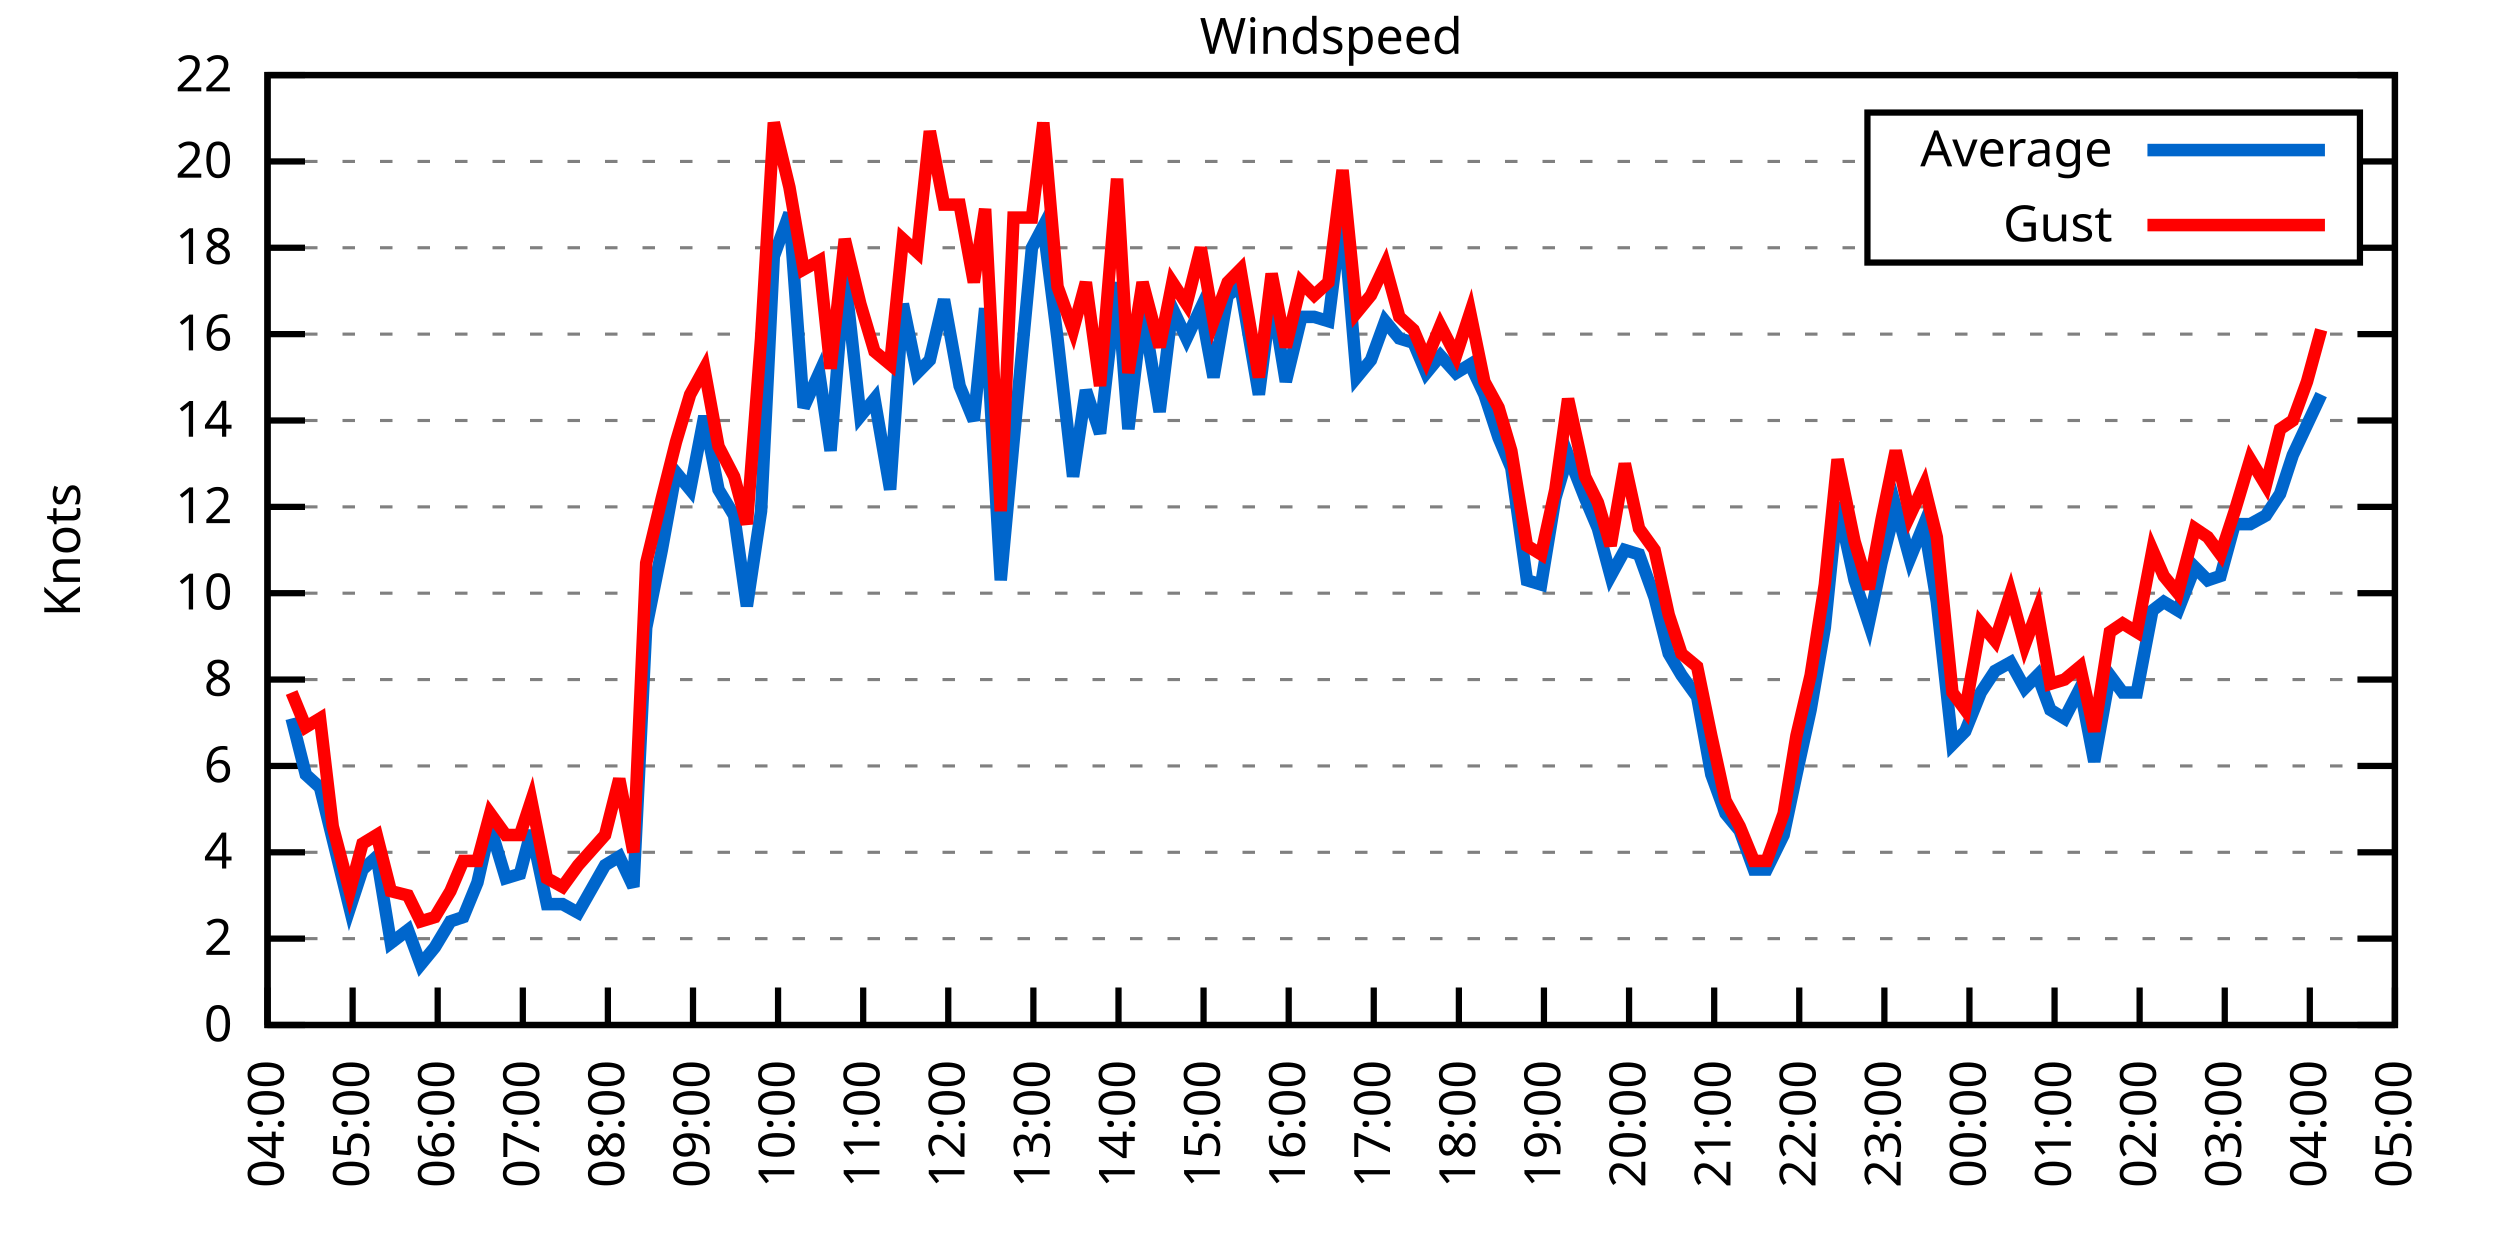
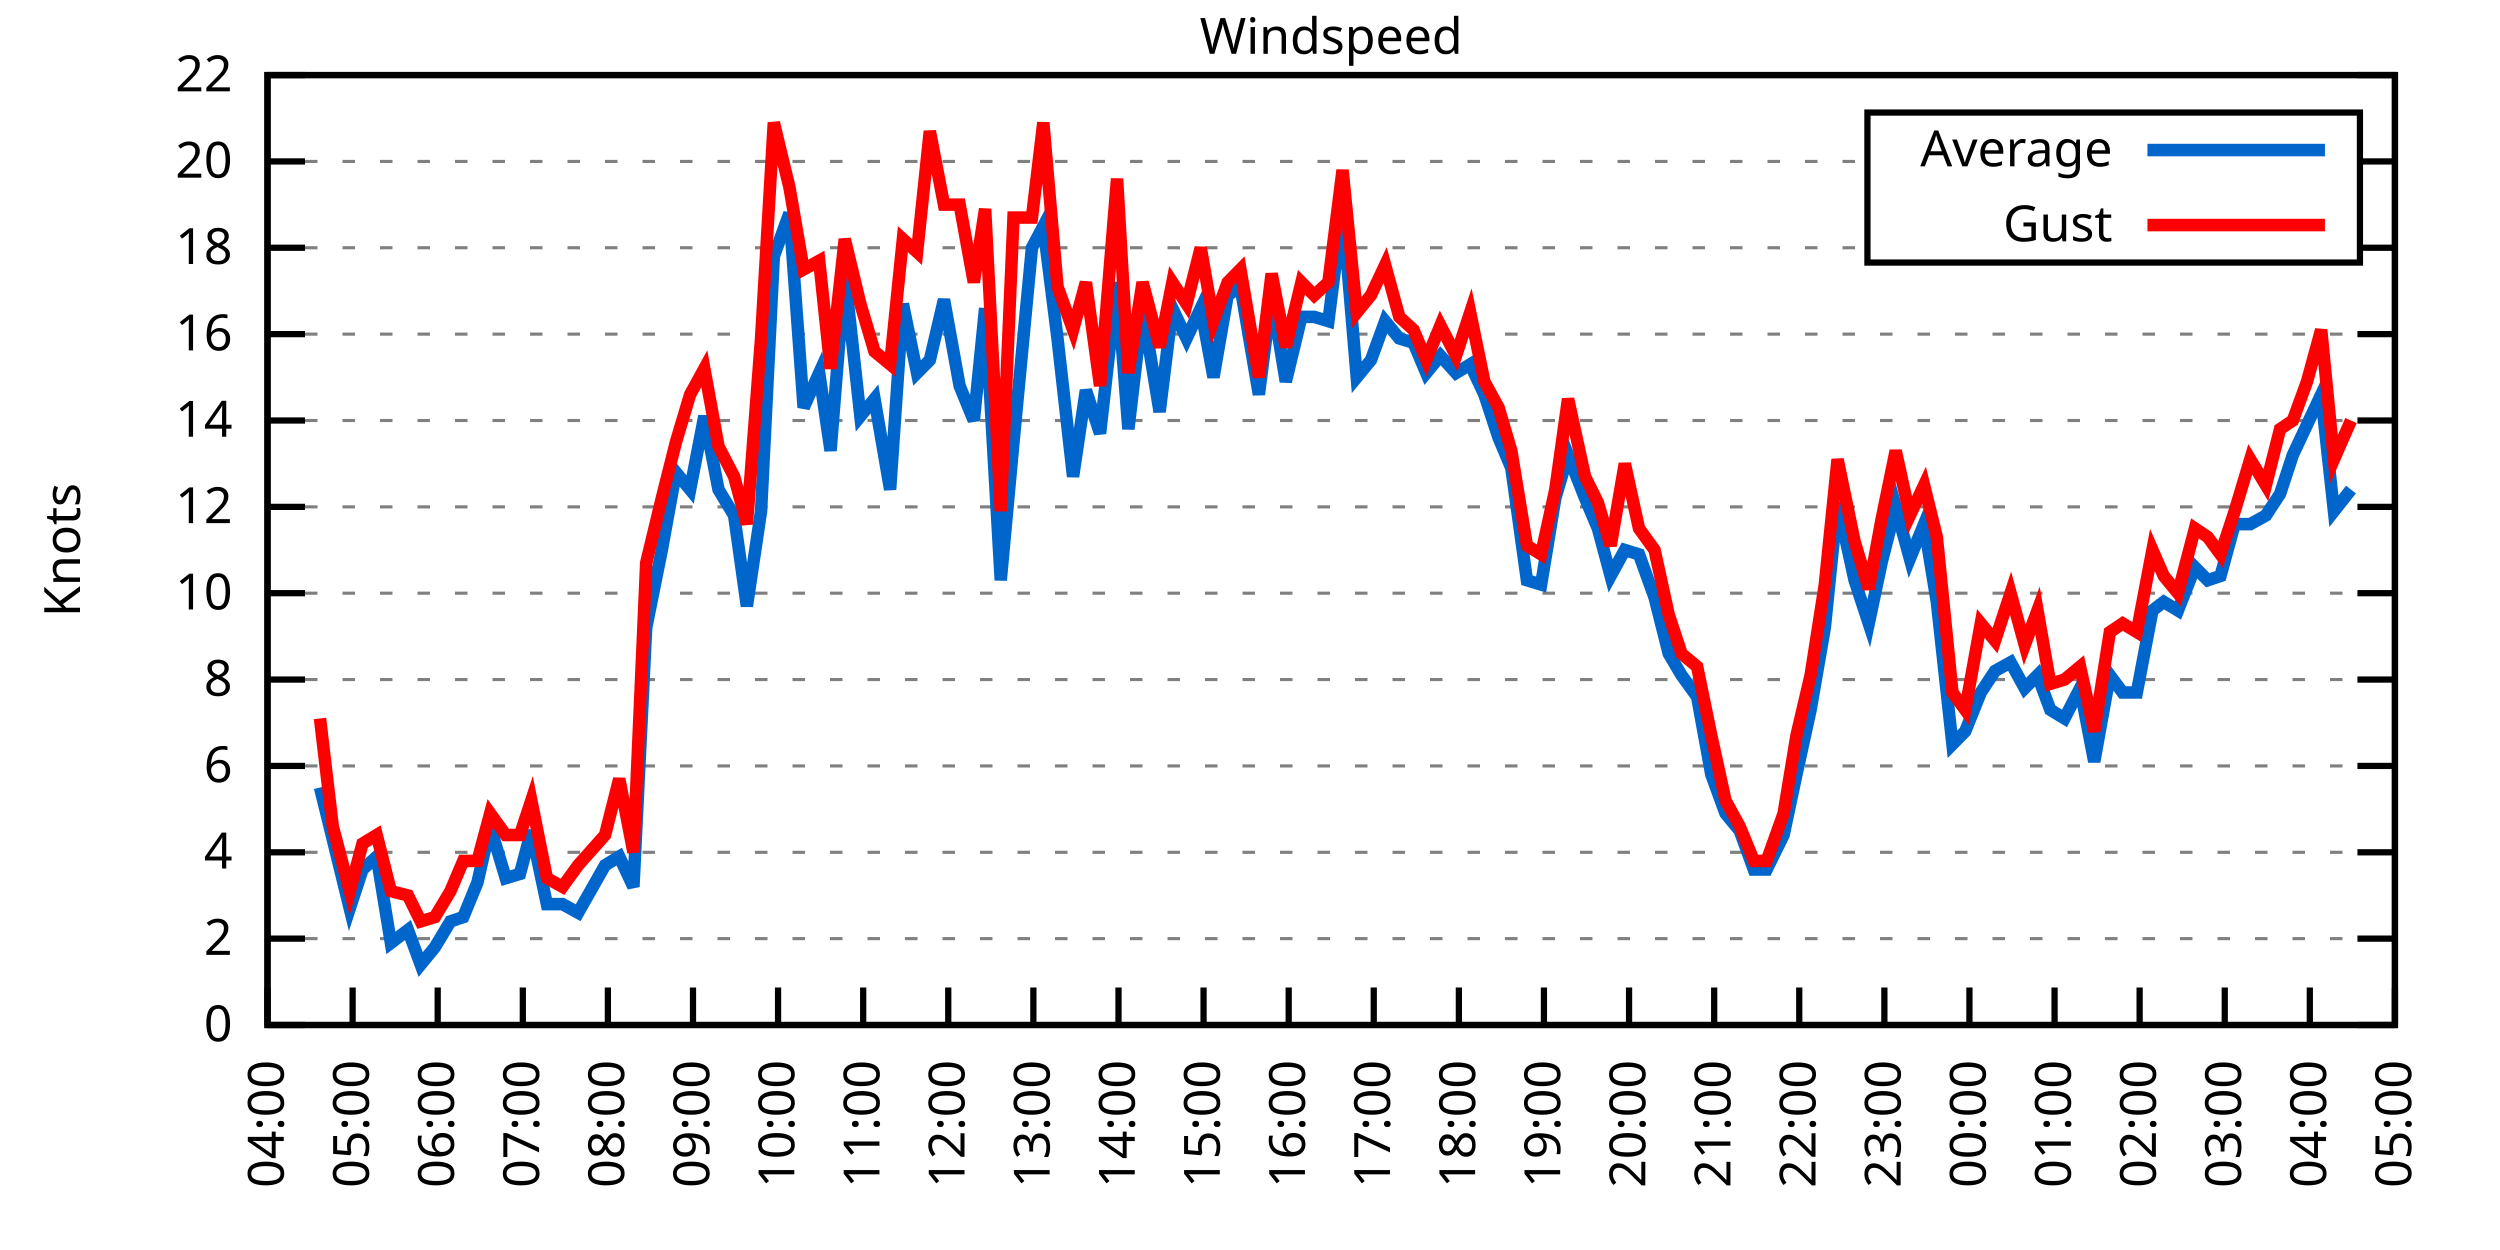
<svg xmlns="http://www.w3.org/2000/svg" xmlns:xlink="http://www.w3.org/1999/xlink" width="400" height="200" viewBox="0 0 400 200">
  <g id="gnuplot_canvas">
    <rect x="0" y="0" width="400" height="200" fill="none" />
    <defs>
      <circle id="gpDot" r="0.5" stroke-width="0.5" stroke="currentColor" />
      <path id="gpPt0" stroke-width="0.333" stroke="currentColor" d="M-1,0 h2 M0,-1 v2" />
      <path id="gpPt1" stroke-width="0.333" stroke="currentColor" d="M-1,-1 L1,1 M1,-1 L-1,1" />
      <path id="gpPt2" stroke-width="0.333" stroke="currentColor" d="M-1,0 L1,0 M0,-1 L0,1 M-1,-1 L1,1 M-1,1 L1,-1" />
      <rect id="gpPt3" stroke-width="0.333" stroke="currentColor" x="-1" y="-1" width="2" height="2" />
      <rect id="gpPt4" stroke-width="0.333" stroke="currentColor" fill="currentColor" x="-1" y="-1" width="2" height="2" />
      <circle id="gpPt5" stroke-width="0.333" stroke="currentColor" cx="0" cy="0" r="1" />
      <use xlink:href="#gpPt5" id="gpPt6" fill="currentColor" stroke="none" />
      <path id="gpPt7" stroke-width="0.333" stroke="currentColor" d="M0,-1.33 L-1.33,0.67 L1.33,0.67 z" />
      <use xlink:href="#gpPt7" id="gpPt8" fill="currentColor" stroke="none" />
      <use xlink:href="#gpPt7" id="gpPt9" stroke="currentColor" transform="rotate(180)" />
      <use xlink:href="#gpPt9" id="gpPt10" fill="currentColor" stroke="none" />
      <use xlink:href="#gpPt3" id="gpPt11" stroke="currentColor" transform="rotate(45)" />
      <use xlink:href="#gpPt11" id="gpPt12" fill="currentColor" stroke="none" />
      <path id="gpPt13" stroke-width="0.333" stroke="currentColor" d="M0,1.330 L1.265,0.411 L0.782,-1.067 L-0.782,-1.076 L-1.265,0.411 z" />
      <use xlink:href="#gpPt13" id="gpPt14" fill="currentColor" stroke="none" />
      <filter id="textbox" filterUnits="objectBoundingBox" x="0" y="0" height="1" width="1">
        <feFlood flood-color="white" flood-opacity="1" result="bgnd" />
        <feComposite in="SourceGraphic" in2="bgnd" operator="atop" />
      </filter>
      <filter id="greybox" filterUnits="objectBoundingBox" x="0" y="0" height="1" width="1">
        <feFlood flood-color="lightgrey" flood-opacity="1" result="grey" />
        <feComposite in="SourceGraphic" in2="grey" operator="atop" />
      </filter>
    </defs>
    <g fill="none" color="white" stroke="currentColor" stroke-width="1.00" stroke-linecap="butt" stroke-linejoin="miter">
</g>
    <g fill="none" color="black" stroke="currentColor" stroke-width="1.00" stroke-linecap="butt" stroke-linejoin="miter">
      <g stroke="none" shape-rendering="crispEdges">
        <polygon fill="rgb(255, 255, 255)" points="42.80,164.00 383.18,164.00 383.18,12.02 42.80,12.02 " />
      </g>
    </g>
    <g fill="none" color="black" stroke="currentColor" stroke-width="1.00" stroke-linecap="butt" stroke-linejoin="miter">
</g>
    <g fill="none" color="black" stroke="black" stroke-width="0.50" stroke-linecap="butt" stroke-linejoin="miter">
</g>
    <g fill="none" color="gray" stroke="currentColor" stroke-width="0.50" stroke-linecap="butt" stroke-linejoin="miter">
      <path stroke="gray" stroke-dasharray="2,4" class="gridline" d="M42.80,164.00 L383.19,164.00  " />
    </g>
    <g fill="none" color="gray" stroke="gray" stroke-width="1.00" stroke-linecap="butt" stroke-linejoin="miter">
</g>
    <g fill="none" color="black" stroke="currentColor" stroke-width="1.00" stroke-linecap="butt" stroke-linejoin="miter">
      <path stroke="black" d="M42.80,164.00 L48.80,164.00 M383.19,164.00 L377.19,164.00  " />
      <g transform="translate(37.20,166.60)" stroke="none" fill="black" font-family="Sans" font-size="8.00" text-anchor="end">
        <text>
          <tspan font-family="Sans"> 0</tspan>
        </text>
      </g>
    </g>
    <g fill="none" color="black" stroke="currentColor" stroke-width="1.00" stroke-linecap="butt" stroke-linejoin="miter">
</g>
    <g fill="none" color="black" stroke="black" stroke-width="0.50" stroke-linecap="butt" stroke-linejoin="miter">
</g>
    <g fill="none" color="gray" stroke="currentColor" stroke-width="0.50" stroke-linecap="butt" stroke-linejoin="miter">
      <path stroke="gray" stroke-dasharray="2,4" class="gridline" d="M42.80,150.18 L383.19,150.18  " />
    </g>
    <g fill="none" color="gray" stroke="gray" stroke-width="1.00" stroke-linecap="butt" stroke-linejoin="miter">
</g>
    <g fill="none" color="black" stroke="currentColor" stroke-width="1.00" stroke-linecap="butt" stroke-linejoin="miter">
      <path stroke="black" d="M42.80,150.18 L48.80,150.18 M383.19,150.18 L377.19,150.18  " />
      <g transform="translate(37.20,152.78)" stroke="none" fill="black" font-family="Sans" font-size="8.00" text-anchor="end">
        <text>
          <tspan font-family="Sans"> 2</tspan>
        </text>
      </g>
    </g>
    <g fill="none" color="black" stroke="currentColor" stroke-width="1.00" stroke-linecap="butt" stroke-linejoin="miter">
</g>
    <g fill="none" color="black" stroke="black" stroke-width="0.50" stroke-linecap="butt" stroke-linejoin="miter">
</g>
    <g fill="none" color="gray" stroke="currentColor" stroke-width="0.50" stroke-linecap="butt" stroke-linejoin="miter">
      <path stroke="gray" stroke-dasharray="2,4" class="gridline" d="M42.80,136.37 L383.19,136.37  " />
    </g>
    <g fill="none" color="gray" stroke="gray" stroke-width="1.00" stroke-linecap="butt" stroke-linejoin="miter">
</g>
    <g fill="none" color="black" stroke="currentColor" stroke-width="1.00" stroke-linecap="butt" stroke-linejoin="miter">
      <path stroke="black" d="M42.80,136.37 L48.80,136.37 M383.19,136.37 L377.19,136.37  " />
      <g transform="translate(37.20,138.97)" stroke="none" fill="black" font-family="Sans" font-size="8.00" text-anchor="end">
        <text>
          <tspan font-family="Sans"> 4</tspan>
        </text>
      </g>
    </g>
    <g fill="none" color="black" stroke="currentColor" stroke-width="1.00" stroke-linecap="butt" stroke-linejoin="miter">
</g>
    <g fill="none" color="black" stroke="black" stroke-width="0.50" stroke-linecap="butt" stroke-linejoin="miter">
</g>
    <g fill="none" color="gray" stroke="currentColor" stroke-width="0.50" stroke-linecap="butt" stroke-linejoin="miter">
      <path stroke="gray" stroke-dasharray="2,4" class="gridline" d="M42.80,122.55 L383.19,122.55  " />
    </g>
    <g fill="none" color="gray" stroke="gray" stroke-width="1.00" stroke-linecap="butt" stroke-linejoin="miter">
</g>
    <g fill="none" color="black" stroke="currentColor" stroke-width="1.00" stroke-linecap="butt" stroke-linejoin="miter">
      <path stroke="black" d="M42.80,122.55 L48.80,122.55 M383.19,122.55 L377.19,122.55  " />
      <g transform="translate(37.20,125.15)" stroke="none" fill="black" font-family="Sans" font-size="8.00" text-anchor="end">
        <text>
          <tspan font-family="Sans"> 6</tspan>
        </text>
      </g>
    </g>
    <g fill="none" color="black" stroke="currentColor" stroke-width="1.00" stroke-linecap="butt" stroke-linejoin="miter">
</g>
    <g fill="none" color="black" stroke="black" stroke-width="0.50" stroke-linecap="butt" stroke-linejoin="miter">
</g>
    <g fill="none" color="gray" stroke="currentColor" stroke-width="0.50" stroke-linecap="butt" stroke-linejoin="miter">
      <path stroke="gray" stroke-dasharray="2,4" class="gridline" d="M42.80,108.73 L383.19,108.73  " />
    </g>
    <g fill="none" color="gray" stroke="gray" stroke-width="1.00" stroke-linecap="butt" stroke-linejoin="miter">
</g>
    <g fill="none" color="black" stroke="currentColor" stroke-width="1.00" stroke-linecap="butt" stroke-linejoin="miter">
      <path stroke="black" d="M42.80,108.73 L48.80,108.73 M383.19,108.73 L377.19,108.73  " />
      <g transform="translate(37.20,111.33)" stroke="none" fill="black" font-family="Sans" font-size="8.00" text-anchor="end">
        <text>
          <tspan font-family="Sans"> 8</tspan>
        </text>
      </g>
    </g>
    <g fill="none" color="black" stroke="currentColor" stroke-width="1.00" stroke-linecap="butt" stroke-linejoin="miter">
</g>
    <g fill="none" color="black" stroke="black" stroke-width="0.50" stroke-linecap="butt" stroke-linejoin="miter">
</g>
    <g fill="none" color="gray" stroke="currentColor" stroke-width="0.50" stroke-linecap="butt" stroke-linejoin="miter">
      <path stroke="gray" stroke-dasharray="2,4" class="gridline" d="M42.80,94.91 L383.19,94.91  " />
    </g>
    <g fill="none" color="gray" stroke="gray" stroke-width="1.00" stroke-linecap="butt" stroke-linejoin="miter">
</g>
    <g fill="none" color="black" stroke="currentColor" stroke-width="1.00" stroke-linecap="butt" stroke-linejoin="miter">
      <path stroke="black" d="M42.80,94.91 L48.80,94.91 M383.19,94.91 L377.19,94.91  " />
      <g transform="translate(37.20,97.51)" stroke="none" fill="black" font-family="Sans" font-size="8.00" text-anchor="end">
        <text>
          <tspan font-family="Sans"> 10</tspan>
        </text>
      </g>
    </g>
    <g fill="none" color="black" stroke="currentColor" stroke-width="1.00" stroke-linecap="butt" stroke-linejoin="miter">
</g>
    <g fill="none" color="black" stroke="black" stroke-width="0.50" stroke-linecap="butt" stroke-linejoin="miter">
</g>
    <g fill="none" color="gray" stroke="currentColor" stroke-width="0.50" stroke-linecap="butt" stroke-linejoin="miter">
      <path stroke="gray" stroke-dasharray="2,4" class="gridline" d="M42.80,81.10 L383.19,81.10  " />
    </g>
    <g fill="none" color="gray" stroke="gray" stroke-width="1.00" stroke-linecap="butt" stroke-linejoin="miter">
</g>
    <g fill="none" color="black" stroke="currentColor" stroke-width="1.00" stroke-linecap="butt" stroke-linejoin="miter">
      <path stroke="black" d="M42.80,81.10 L48.80,81.10 M383.19,81.10 L377.19,81.10  " />
      <g transform="translate(37.20,83.70)" stroke="none" fill="black" font-family="Sans" font-size="8.00" text-anchor="end">
        <text>
          <tspan font-family="Sans"> 12</tspan>
        </text>
      </g>
    </g>
    <g fill="none" color="black" stroke="currentColor" stroke-width="1.00" stroke-linecap="butt" stroke-linejoin="miter">
</g>
    <g fill="none" color="black" stroke="black" stroke-width="0.50" stroke-linecap="butt" stroke-linejoin="miter">
</g>
    <g fill="none" color="gray" stroke="currentColor" stroke-width="0.50" stroke-linecap="butt" stroke-linejoin="miter">
      <path stroke="gray" stroke-dasharray="2,4" class="gridline" d="M42.80,67.28 L383.19,67.28  " />
    </g>
    <g fill="none" color="gray" stroke="gray" stroke-width="1.00" stroke-linecap="butt" stroke-linejoin="miter">
</g>
    <g fill="none" color="black" stroke="currentColor" stroke-width="1.00" stroke-linecap="butt" stroke-linejoin="miter">
      <path stroke="black" d="M42.80,67.28 L48.80,67.28 M383.19,67.28 L377.19,67.28  " />
      <g transform="translate(37.20,69.88)" stroke="none" fill="black" font-family="Sans" font-size="8.00" text-anchor="end">
        <text>
          <tspan font-family="Sans"> 14</tspan>
        </text>
      </g>
    </g>
    <g fill="none" color="black" stroke="currentColor" stroke-width="1.00" stroke-linecap="butt" stroke-linejoin="miter">
</g>
    <g fill="none" color="black" stroke="black" stroke-width="0.50" stroke-linecap="butt" stroke-linejoin="miter">
</g>
    <g fill="none" color="gray" stroke="currentColor" stroke-width="0.50" stroke-linecap="butt" stroke-linejoin="miter">
      <path stroke="gray" stroke-dasharray="2,4" class="gridline" d="M42.80,53.46 L383.19,53.46  " />
    </g>
    <g fill="none" color="gray" stroke="gray" stroke-width="1.00" stroke-linecap="butt" stroke-linejoin="miter">
</g>
    <g fill="none" color="black" stroke="currentColor" stroke-width="1.00" stroke-linecap="butt" stroke-linejoin="miter">
      <path stroke="black" d="M42.80,53.46 L48.80,53.46 M383.19,53.46 L377.19,53.46  " />
      <g transform="translate(37.20,56.06)" stroke="none" fill="black" font-family="Sans" font-size="8.00" text-anchor="end">
        <text>
          <tspan font-family="Sans"> 16</tspan>
        </text>
      </g>
    </g>
    <g fill="none" color="black" stroke="currentColor" stroke-width="1.00" stroke-linecap="butt" stroke-linejoin="miter">
</g>
    <g fill="none" color="black" stroke="black" stroke-width="0.50" stroke-linecap="butt" stroke-linejoin="miter">
</g>
    <g fill="none" color="gray" stroke="currentColor" stroke-width="0.50" stroke-linecap="butt" stroke-linejoin="miter">
      <path stroke="gray" stroke-dasharray="2,4" class="gridline" d="M42.80,39.64 L298.79,39.64 M377.59,39.64 L383.19,39.64  " />
    </g>
    <g fill="none" color="gray" stroke="gray" stroke-width="1.00" stroke-linecap="butt" stroke-linejoin="miter">
</g>
    <g fill="none" color="black" stroke="currentColor" stroke-width="1.00" stroke-linecap="butt" stroke-linejoin="miter">
      <path stroke="black" d="M42.80,39.64 L48.80,39.64 M383.19,39.64 L377.19,39.64  " />
      <g transform="translate(37.20,42.24)" stroke="none" fill="black" font-family="Sans" font-size="8.00" text-anchor="end">
        <text>
          <tspan font-family="Sans"> 18</tspan>
        </text>
      </g>
    </g>
    <g fill="none" color="black" stroke="currentColor" stroke-width="1.00" stroke-linecap="butt" stroke-linejoin="miter">
</g>
    <g fill="none" color="black" stroke="black" stroke-width="0.50" stroke-linecap="butt" stroke-linejoin="miter">
</g>
    <g fill="none" color="gray" stroke="currentColor" stroke-width="0.50" stroke-linecap="butt" stroke-linejoin="miter">
      <path stroke="gray" stroke-dasharray="2,4" class="gridline" d="M42.80,25.83 L298.79,25.83 M377.59,25.83 L383.19,25.83  " />
    </g>
    <g fill="none" color="gray" stroke="gray" stroke-width="1.00" stroke-linecap="butt" stroke-linejoin="miter">
</g>
    <g fill="none" color="black" stroke="currentColor" stroke-width="1.00" stroke-linecap="butt" stroke-linejoin="miter">
      <path stroke="black" d="M42.80,25.83 L48.80,25.83 M383.19,25.83 L377.19,25.83  " />
      <g transform="translate(37.20,28.43)" stroke="none" fill="black" font-family="Sans" font-size="8.00" text-anchor="end">
        <text>
          <tspan font-family="Sans"> 20</tspan>
        </text>
      </g>
    </g>
    <g fill="none" color="black" stroke="currentColor" stroke-width="1.00" stroke-linecap="butt" stroke-linejoin="miter">
</g>
    <g fill="none" color="black" stroke="black" stroke-width="0.50" stroke-linecap="butt" stroke-linejoin="miter">
</g>
    <g fill="none" color="gray" stroke="currentColor" stroke-width="0.50" stroke-linecap="butt" stroke-linejoin="miter">
      <path stroke="gray" stroke-dasharray="2,4" class="gridline" d="M42.80,12.01 L383.19,12.01  " />
    </g>
    <g fill="none" color="gray" stroke="gray" stroke-width="1.00" stroke-linecap="butt" stroke-linejoin="miter">
</g>
    <g fill="none" color="black" stroke="currentColor" stroke-width="1.00" stroke-linecap="butt" stroke-linejoin="miter">
      <path stroke="black" d="M42.80,12.01 L48.80,12.01 M383.19,12.01 L377.19,12.01  " />
      <g transform="translate(37.20,14.61)" stroke="none" fill="black" font-family="Sans" font-size="8.00" text-anchor="end">
        <text>
          <tspan font-family="Sans"> 22</tspan>
        </text>
      </g>
    </g>
    <g fill="none" color="black" stroke="currentColor" stroke-width="1.00" stroke-linecap="butt" stroke-linejoin="miter">
      <path stroke="black" d="M42.80,164.00 L42.80,158.00  " />
      <g transform="translate(45.40,169.60) rotate(270.00)" stroke="none" fill="black" font-family="Sans" font-size="8.00" text-anchor="end">
        <text>
          <tspan font-family="Sans">04:00</tspan>
        </text>
      </g>
    </g>
    <g fill="none" color="black" stroke="currentColor" stroke-width="1.00" stroke-linecap="butt" stroke-linejoin="miter">
      <path stroke="black" d="M56.42,164.00 L56.42,158.00  " />
      <g transform="translate(59.02,169.60) rotate(270.00)" stroke="none" fill="black" font-family="Sans" font-size="8.00" text-anchor="end">
        <text>
          <tspan font-family="Sans">05:00</tspan>
        </text>
      </g>
    </g>
    <g fill="none" color="black" stroke="currentColor" stroke-width="1.00" stroke-linecap="butt" stroke-linejoin="miter">
      <path stroke="black" d="M70.03,164.00 L70.03,158.00  " />
      <g transform="translate(72.63,169.60) rotate(270.00)" stroke="none" fill="black" font-family="Sans" font-size="8.00" text-anchor="end">
        <text>
          <tspan font-family="Sans">06:00</tspan>
        </text>
      </g>
    </g>
    <g fill="none" color="black" stroke="currentColor" stroke-width="1.00" stroke-linecap="butt" stroke-linejoin="miter">
      <path stroke="black" d="M83.65,164.00 L83.65,158.00  " />
      <g transform="translate(86.25,169.60) rotate(270.00)" stroke="none" fill="black" font-family="Sans" font-size="8.00" text-anchor="end">
        <text>
          <tspan font-family="Sans">07:00</tspan>
        </text>
      </g>
    </g>
    <g fill="none" color="black" stroke="currentColor" stroke-width="1.00" stroke-linecap="butt" stroke-linejoin="miter">
      <path stroke="black" d="M97.26,164.00 L97.26,158.00  " />
      <g transform="translate(99.86,169.60) rotate(270.00)" stroke="none" fill="black" font-family="Sans" font-size="8.00" text-anchor="end">
        <text>
          <tspan font-family="Sans">08:00</tspan>
        </text>
      </g>
    </g>
    <g fill="none" color="black" stroke="currentColor" stroke-width="1.00" stroke-linecap="butt" stroke-linejoin="miter">
      <path stroke="black" d="M110.88,164.00 L110.88,158.00  " />
      <g transform="translate(113.48,169.60) rotate(270.00)" stroke="none" fill="black" font-family="Sans" font-size="8.00" text-anchor="end">
        <text>
          <tspan font-family="Sans">09:00</tspan>
        </text>
      </g>
    </g>
    <g fill="none" color="black" stroke="currentColor" stroke-width="1.00" stroke-linecap="butt" stroke-linejoin="miter">
      <path stroke="black" d="M124.49,164.00 L124.49,158.00  " />
      <g transform="translate(127.09,169.60) rotate(270.00)" stroke="none" fill="black" font-family="Sans" font-size="8.00" text-anchor="end">
        <text>
          <tspan font-family="Sans">10:00</tspan>
        </text>
      </g>
    </g>
    <g fill="none" color="black" stroke="currentColor" stroke-width="1.00" stroke-linecap="butt" stroke-linejoin="miter">
      <path stroke="black" d="M138.11,164.00 L138.11,158.00  " />
      <g transform="translate(140.71,169.60) rotate(270.00)" stroke="none" fill="black" font-family="Sans" font-size="8.00" text-anchor="end">
        <text>
          <tspan font-family="Sans">11:00</tspan>
        </text>
      </g>
    </g>
    <g fill="none" color="black" stroke="currentColor" stroke-width="1.00" stroke-linecap="butt" stroke-linejoin="miter">
      <path stroke="black" d="M151.72,164.00 L151.72,158.00  " />
      <g transform="translate(154.32,169.60) rotate(270.00)" stroke="none" fill="black" font-family="Sans" font-size="8.00" text-anchor="end">
        <text>
          <tspan font-family="Sans">12:00</tspan>
        </text>
      </g>
    </g>
    <g fill="none" color="black" stroke="currentColor" stroke-width="1.00" stroke-linecap="butt" stroke-linejoin="miter">
      <path stroke="black" d="M165.34,164.00 L165.34,158.00  " />
      <g transform="translate(167.94,169.60) rotate(270.00)" stroke="none" fill="black" font-family="Sans" font-size="8.00" text-anchor="end">
        <text>
          <tspan font-family="Sans">13:00</tspan>
        </text>
      </g>
    </g>
    <g fill="none" color="black" stroke="currentColor" stroke-width="1.00" stroke-linecap="butt" stroke-linejoin="miter">
      <path stroke="black" d="M178.96,164.00 L178.96,158.00  " />
      <g transform="translate(181.56,169.60) rotate(270.00)" stroke="none" fill="black" font-family="Sans" font-size="8.00" text-anchor="end">
        <text>
          <tspan font-family="Sans">14:00</tspan>
        </text>
      </g>
    </g>
    <g fill="none" color="black" stroke="currentColor" stroke-width="1.00" stroke-linecap="butt" stroke-linejoin="miter">
      <path stroke="black" d="M192.57,164.00 L192.57,158.00  " />
      <g transform="translate(195.17,169.60) rotate(270.00)" stroke="none" fill="black" font-family="Sans" font-size="8.00" text-anchor="end">
        <text>
          <tspan font-family="Sans">15:00</tspan>
        </text>
      </g>
    </g>
    <g fill="none" color="black" stroke="currentColor" stroke-width="1.00" stroke-linecap="butt" stroke-linejoin="miter">
      <path stroke="black" d="M206.19,164.00 L206.19,158.00  " />
      <g transform="translate(208.79,169.60) rotate(270.00)" stroke="none" fill="black" font-family="Sans" font-size="8.00" text-anchor="end">
        <text>
          <tspan font-family="Sans">16:00</tspan>
        </text>
      </g>
    </g>
    <g fill="none" color="black" stroke="currentColor" stroke-width="1.00" stroke-linecap="butt" stroke-linejoin="miter">
      <path stroke="black" d="M219.80,164.00 L219.80,158.00  " />
      <g transform="translate(222.40,169.60) rotate(270.00)" stroke="none" fill="black" font-family="Sans" font-size="8.00" text-anchor="end">
        <text>
          <tspan font-family="Sans">17:00</tspan>
        </text>
      </g>
    </g>
    <g fill="none" color="black" stroke="currentColor" stroke-width="1.00" stroke-linecap="butt" stroke-linejoin="miter">
      <path stroke="black" d="M233.42,164.00 L233.42,158.00  " />
      <g transform="translate(236.02,169.60) rotate(270.00)" stroke="none" fill="black" font-family="Sans" font-size="8.00" text-anchor="end">
        <text>
          <tspan font-family="Sans">18:00</tspan>
        </text>
      </g>
    </g>
    <g fill="none" color="black" stroke="currentColor" stroke-width="1.00" stroke-linecap="butt" stroke-linejoin="miter">
      <path stroke="black" d="M247.03,164.00 L247.03,158.00  " />
      <g transform="translate(249.63,169.60) rotate(270.00)" stroke="none" fill="black" font-family="Sans" font-size="8.00" text-anchor="end">
        <text>
          <tspan font-family="Sans">19:00</tspan>
        </text>
      </g>
    </g>
    <g fill="none" color="black" stroke="currentColor" stroke-width="1.00" stroke-linecap="butt" stroke-linejoin="miter">
      <path stroke="black" d="M260.65,164.00 L260.65,158.00  " />
      <g transform="translate(263.25,169.60) rotate(270.00)" stroke="none" fill="black" font-family="Sans" font-size="8.00" text-anchor="end">
        <text>
          <tspan font-family="Sans">20:00</tspan>
        </text>
      </g>
    </g>
    <g fill="none" color="black" stroke="currentColor" stroke-width="1.00" stroke-linecap="butt" stroke-linejoin="miter">
      <path stroke="black" d="M274.27,164.00 L274.27,158.00  " />
      <g transform="translate(276.87,169.60) rotate(270.00)" stroke="none" fill="black" font-family="Sans" font-size="8.00" text-anchor="end">
        <text>
          <tspan font-family="Sans">21:00</tspan>
        </text>
      </g>
    </g>
    <g fill="none" color="black" stroke="currentColor" stroke-width="1.00" stroke-linecap="butt" stroke-linejoin="miter">
      <path stroke="black" d="M287.88,164.00 L287.88,158.00  " />
      <g transform="translate(290.48,169.60) rotate(270.00)" stroke="none" fill="black" font-family="Sans" font-size="8.00" text-anchor="end">
        <text>
          <tspan font-family="Sans">22:00</tspan>
        </text>
      </g>
    </g>
    <g fill="none" color="black" stroke="currentColor" stroke-width="1.00" stroke-linecap="butt" stroke-linejoin="miter">
      <path stroke="black" d="M301.50,164.00 L301.50,158.00  " />
      <g transform="translate(304.10,169.60) rotate(270.00)" stroke="none" fill="black" font-family="Sans" font-size="8.00" text-anchor="end">
        <text>
          <tspan font-family="Sans">23:00</tspan>
        </text>
      </g>
    </g>
    <g fill="none" color="black" stroke="currentColor" stroke-width="1.00" stroke-linecap="butt" stroke-linejoin="miter">
      <path stroke="black" d="M315.11,164.00 L315.11,158.00  " />
      <g transform="translate(317.71,169.60) rotate(270.00)" stroke="none" fill="black" font-family="Sans" font-size="8.00" text-anchor="end">
        <text>
          <tspan font-family="Sans">00:00</tspan>
        </text>
      </g>
    </g>
    <g fill="none" color="black" stroke="currentColor" stroke-width="1.00" stroke-linecap="butt" stroke-linejoin="miter">
      <path stroke="black" d="M328.73,164.00 L328.73,158.00  " />
      <g transform="translate(331.33,169.60) rotate(270.00)" stroke="none" fill="black" font-family="Sans" font-size="8.00" text-anchor="end">
        <text>
          <tspan font-family="Sans">01:00</tspan>
        </text>
      </g>
    </g>
    <g fill="none" color="black" stroke="currentColor" stroke-width="1.00" stroke-linecap="butt" stroke-linejoin="miter">
      <path stroke="black" d="M342.34,164.00 L342.34,158.00  " />
      <g transform="translate(344.94,169.60) rotate(270.00)" stroke="none" fill="black" font-family="Sans" font-size="8.00" text-anchor="end">
        <text>
          <tspan font-family="Sans">02:00</tspan>
        </text>
      </g>
    </g>
    <g fill="none" color="black" stroke="currentColor" stroke-width="1.00" stroke-linecap="butt" stroke-linejoin="miter">
      <path stroke="black" d="M355.96,164.00 L355.96,158.00  " />
      <g transform="translate(358.56,169.60) rotate(270.00)" stroke="none" fill="black" font-family="Sans" font-size="8.00" text-anchor="end">
        <text>
          <tspan font-family="Sans">03:00</tspan>
        </text>
      </g>
    </g>
    <g fill="none" color="black" stroke="currentColor" stroke-width="1.00" stroke-linecap="butt" stroke-linejoin="miter">
      <path stroke="black" d="M369.57,164.00 L369.57,158.00  " />
      <g transform="translate(372.17,169.60) rotate(270.00)" stroke="none" fill="black" font-family="Sans" font-size="8.00" text-anchor="end">
        <text>
          <tspan font-family="Sans">04:00</tspan>
        </text>
      </g>
    </g>
    <g fill="none" color="black" stroke="currentColor" stroke-width="1.00" stroke-linecap="butt" stroke-linejoin="miter">
      <path stroke="black" d="M383.19,164.00 L383.19,158.00  " />
      <g transform="translate(385.79,169.60) rotate(270.00)" stroke="none" fill="black" font-family="Sans" font-size="8.00" text-anchor="end">
        <text>
          <tspan font-family="Sans">05:00</tspan>
        </text>
      </g>
    </g>
    <g fill="none" color="black" stroke="currentColor" stroke-width="1.00" stroke-linecap="butt" stroke-linejoin="miter">
</g>
    <g fill="none" color="black" stroke="currentColor" stroke-width="1.00" stroke-linecap="butt" stroke-linejoin="miter">
      <path stroke="black" d="M42.80,12.01 L42.80,164.00 L383.19,164.00 L383.19,12.01 L42.80,12.01 Z  " />
    </g>
    <g fill="none" color="black" stroke="currentColor" stroke-width="1.00" stroke-linecap="butt" stroke-linejoin="miter">
</g>
    <g fill="none" color="black" stroke="currentColor" stroke-width="1.00" stroke-linecap="butt" stroke-linejoin="miter">
      <path stroke="black" d="M298.79,42.01 L298.79,18.01 L377.59,18.01 L377.59,42.01 L298.79,42.01 Z  " />
    </g>
    <g id="Windspeed_plot_1">
      <g fill="none" color="white" stroke="black" stroke-width="2.00" stroke-linecap="butt" stroke-linejoin="miter">
</g>
      <g fill="none" color="black" stroke="currentColor" stroke-width="2.00" stroke-linecap="butt" stroke-linejoin="miter">
        <g transform="translate(337.99,26.61)" stroke="none" fill="black" font-family="Sans" font-size="8.00" text-anchor="end">
          <text>
            <tspan font-family="Sans">Average</tspan>
          </text>
        </g>
      </g>
      <g fill="none" color="black" stroke="currentColor" stroke-width="2.00" stroke-linecap="butt" stroke-linejoin="miter">
-         <path stroke="rgb(  0, 102, 204)" d="M343.59,24.01 L371.99,24.01 M46.66,114.95 L48.93,123.93 L51.20,126.00 L53.24,134.29 L55.96,145.35 L58.00,139.13   L60.27,137.06 L62.54,150.87 L65.27,148.80 L67.31,154.33 L69.58,151.56 L72.07,147.42 L74.12,146.73 L76.39,141.20   L78.43,132.22 L80.92,140.51 L83.19,139.82 L85.01,132.91 L87.50,144.66 L90.00,144.66 L92.50,146.04 L96.81,138.44   L99.08,137.06 L101.35,141.89 L103.39,100.44 L105.89,88.00 L108.15,75.57 L110.42,78.33 L112.69,66.59 L114.96,78.33   L117.46,82.48 L119.50,96.99 L121.77,81.79 L123.81,41.03 L126.31,34.12 L128.58,65.21 L131.07,59.68 L132.89,72.12   L135.16,43.79 L137.66,66.59 L139.92,63.82 L142.42,78.33 L144.46,48.63 L146.73,59.68 L148.77,57.61 L151.04,47.93   L153.54,61.75 L155.81,67.28 L157.62,49.32 L160.12,92.84 L162.16,70.73 L165.11,39.64 L166.93,36.19 L169.20,54.15   L171.69,76.26 L173.74,62.44 L176.01,69.35 L178.73,45.17 L180.54,68.66 L182.81,49.32 L185.54,65.90 L187.58,49.32   L189.85,54.15 L192.12,49.32 L194.16,60.37 L196.43,47.24 L198.47,45.86 L201.42,63.13 L203.46,47.24 L205.73,61.06   L208.23,50.70 L210.27,50.70 L212.54,51.39 L214.81,33.43 L217.08,60.37 L219.35,57.61 L221.62,51.39 L223.89,54.15   L226.16,54.84 L228.20,59.68 L230.47,56.92 L232.96,59.68 L235.23,58.30 L237.50,63.13 L239.77,70.04 L241.81,74.88   L244.31,92.84 L246.58,93.53 L248.85,79.71 L250.89,72.81 L253.61,79.71 L255.66,84.55 L257.70,92.15 L259.97,88.00   L262.24,88.70 L264.73,95.60 L267.00,104.59 L269.05,108.04 L271.54,111.49 L273.81,123.93 L276.08,130.15 L278.35,132.91   L280.62,139.13 L282.66,139.13 L285.38,133.60 L287.43,123.93 L289.70,113.57 L291.97,100.44 L294.01,80.41 L296.73,92.84   L299.00,99.75 L301.04,90.08 L303.31,81.10 L305.58,89.39 L307.85,83.86 L309.89,96.30 L312.39,119.09 L314.43,117.02   L316.93,110.80 L319.20,107.35 L321.69,105.97 L323.96,110.11 L326.00,108.04 L328.05,113.57 L330.32,114.95 L332.81,110.11   L335.08,121.86 L337.58,108.04 L339.62,110.80 L341.89,110.80 L344.39,97.68 L346.20,96.30 L348.47,97.68 L351.19,90.77   L353.24,92.84 L355.28,92.15 L357.55,83.86 L360.04,83.86 L362.54,82.48 L364.81,79.02 L366.85,72.81 L369.12,67.97   L371.39,63.13  " />
+         <path stroke="rgb(  0, 102, 204)" d="M343.59,24.01 L371.99,24.01 M51.20,126.00 L53.24,134.29 L55.96,145.35 L58.00,139.13 L60.27,137.06 L62.54,150.87   L65.27,148.80 L67.31,154.33 L69.58,151.56 L72.07,147.42 L74.12,146.73 L76.39,141.20 L78.43,132.22 L80.92,140.51   L83.19,139.82 L85.01,132.91 L87.50,144.66 L90.00,144.66 L92.50,146.04 L96.81,138.44 L99.08,137.06 L101.35,141.89   L103.39,100.44 L105.89,88.00 L108.15,75.57 L110.42,78.33 L112.69,66.59 L114.96,78.33 L117.46,82.48 L119.50,96.99   L121.77,81.79 L123.81,41.03 L126.31,34.12 L128.58,65.21 L131.07,59.68 L132.89,72.12 L135.16,43.79 L137.66,66.59   L139.92,63.82 L142.42,78.33 L144.46,48.63 L146.73,59.68 L148.77,57.61 L151.04,47.93 L153.54,61.75 L155.81,67.28   L157.62,49.32 L160.12,92.84 L162.16,70.73 L165.11,39.64 L166.93,36.19 L169.20,54.15 L171.69,76.26 L173.74,62.44   L176.01,69.35 L178.73,45.17 L180.54,68.66 L182.81,49.32 L185.54,65.90 L187.58,49.32 L189.85,54.15 L192.12,49.32   L194.16,60.37 L196.43,47.24 L198.47,45.86 L201.42,63.13 L203.46,47.24 L205.73,61.06 L208.23,50.70 L210.27,50.70   L212.54,51.39 L214.81,33.43 L217.08,60.37 L219.35,57.61 L221.62,51.39 L223.89,54.15 L226.16,54.84 L228.20,59.68   L230.47,56.92 L232.96,59.68 L235.23,58.30 L237.50,63.13 L239.77,70.04 L241.81,74.88 L244.31,92.84 L246.58,93.53   L248.85,79.71 L250.89,72.81 L253.61,79.71 L255.66,84.55 L257.70,92.15 L259.97,88.00 L262.24,88.70 L264.73,95.60   L267.00,104.59 L269.05,108.04 L271.54,111.49 L273.81,123.93 L276.08,130.15 L278.35,132.91 L280.62,139.13 L282.66,139.13   L285.38,133.60 L287.43,123.93 L289.70,113.57 L291.97,100.44 L294.01,80.41 L296.73,92.84 L299.00,99.75 L301.04,90.08   L303.31,81.10 L305.58,89.39 L307.85,83.86 L309.89,96.30 L312.39,119.09 L314.43,117.02 L316.93,110.80 L319.20,107.35   L321.69,105.97 L323.96,110.11 L326.00,108.04 L328.05,113.57 L330.32,114.95 L332.81,110.11 L335.08,121.86 L337.58,108.04   L339.62,110.80 L341.89,110.80 L344.39,97.68 L346.20,96.30 L348.47,97.68 L351.19,90.77 L353.24,92.84 L355.28,92.15   L357.55,83.86 L360.04,83.86 L362.54,82.48 L364.81,79.02 L366.85,72.81 L369.12,67.97 L371.39,63.13 L373.43,81.79   L376.16,78.33  " />
      </g>
    </g>
    <g id="Windspeed_plot_2">
      <g fill="none" color="black" stroke="currentColor" stroke-width="2.00" stroke-linecap="butt" stroke-linejoin="miter">
        <g transform="translate(337.99,38.61)" stroke="none" fill="black" font-family="Sans" font-size="8.00" text-anchor="end">
          <text>
            <tspan font-family="Sans">Gust</tspan>
          </text>
        </g>
      </g>
      <g fill="none" color="black" stroke="currentColor" stroke-width="2.00" stroke-linecap="butt" stroke-linejoin="miter">
-         <path stroke="rgb(255,   0,   0)" d="M343.59,36.01 L371.99,36.01 M46.66,110.80 L48.93,116.33 L51.20,114.95 L53.24,132.22 L55.96,142.58 L58.00,134.98   L60.27,133.60 L62.54,142.58 L65.27,143.27 L67.31,147.42 L69.58,146.73 L72.07,142.58 L74.12,137.75 L76.39,137.75   L78.43,130.15 L80.92,133.60 L83.19,133.60 L85.01,128.08 L87.50,140.51 L90.00,141.89 L92.50,138.44 L96.81,133.60   L99.08,124.62 L101.35,136.37 L103.39,90.08 L105.89,79.71 L108.15,70.73 L110.42,63.13 L112.69,58.99 L114.96,71.42   L117.46,76.26 L119.50,83.86 L121.77,54.15 L123.81,19.61 L126.31,29.97 L128.58,43.10 L131.07,41.72 L132.89,58.99   L135.16,38.26 L137.66,48.63 L139.92,56.23 L142.42,58.30 L144.46,38.26 L146.73,40.34 L148.77,20.99 L151.04,32.74   L153.54,32.74 L155.81,45.17 L157.62,33.43 L160.12,81.79 L162.16,34.81 L165.11,34.81 L166.93,19.61 L169.20,45.86   L171.69,52.77 L173.74,45.17 L176.01,61.75 L178.73,28.59 L180.54,59.68 L182.81,45.17 L185.54,55.53 L187.58,45.17   L189.85,48.63 L192.12,39.64 L194.16,51.39 L196.43,45.17 L198.47,43.10 L201.42,60.37 L203.46,43.79 L205.73,55.53   L208.23,45.17 L210.27,47.24 L212.54,45.17 L214.81,27.21 L217.08,50.01 L219.35,47.24 L221.62,42.41 L223.89,50.70   L226.16,52.77 L228.20,57.61 L230.47,52.08 L232.96,56.92 L235.23,50.01 L237.50,61.06 L239.77,65.21 L241.81,72.12   L244.31,87.31 L246.58,88.70 L248.85,78.33 L250.89,63.82 L253.61,76.26 L255.66,80.41 L257.70,87.31 L259.97,74.19   L262.24,84.55 L264.73,88.00 L267.00,98.37 L269.05,104.59 L271.54,106.66 L273.81,117.71 L276.08,128.08 L278.35,132.22   L280.62,137.75 L282.66,137.75 L285.38,130.15 L287.43,117.71 L289.70,108.04 L291.97,93.53 L294.01,73.50 L296.73,86.62   L299.00,94.22 L301.04,83.17 L303.31,72.12 L305.58,82.48 L307.85,77.64 L309.89,85.93 L312.39,110.80 L314.43,113.57   L316.93,99.75 L319.20,102.51 L321.69,94.91 L323.96,103.20 L326.00,97.68 L328.05,109.42 L330.32,108.73 L332.81,106.66   L335.08,117.02 L337.58,101.13 L339.62,99.75 L341.89,101.13 L344.39,88.00 L346.20,92.15 L348.47,94.91 L351.19,84.55   L353.24,85.93 L355.28,88.70 L357.55,81.79 L360.04,73.50 L362.54,77.64 L364.81,68.66 L366.85,67.28 L369.12,61.06   L371.39,52.77  " />
+         <path stroke="rgb(255,   0,   0)" d="M343.59,36.01 L371.99,36.01 M51.20,114.95 L53.24,132.22 L55.96,142.58 L58.00,134.98 L60.27,133.60 L62.54,142.58   L65.27,143.27 L67.31,147.42 L69.58,146.73 L72.07,142.58 L74.12,137.75 L76.39,137.75 L78.43,130.15 L80.92,133.60   L83.19,133.60 L85.01,128.08 L87.50,140.51 L90.00,141.89 L92.50,138.44 L96.81,133.60 L99.08,124.62 L101.35,136.37   L103.39,90.08 L105.89,79.71 L108.15,70.73 L110.42,63.13 L112.69,58.99 L114.96,71.42 L117.46,76.26 L119.50,83.86   L121.77,54.15 L123.81,19.61 L126.31,29.97 L128.58,43.10 L131.07,41.72 L132.89,58.99 L135.16,38.26 L137.66,48.63   L139.92,56.23 L142.42,58.30 L144.46,38.26 L146.73,40.34 L148.77,20.99 L151.04,32.74 L153.54,32.74 L155.81,45.17   L157.62,33.43 L160.12,81.79 L162.16,34.81 L165.11,34.81 L166.93,19.61 L169.20,45.86 L171.69,52.77 L173.74,45.17   L176.01,61.75 L178.73,28.59 L180.54,59.68 L182.81,45.17 L185.54,55.53 L187.58,45.17 L189.85,48.63 L192.12,39.64   L194.16,51.39 L196.43,45.17 L198.47,43.10 L201.42,60.37 L203.46,43.79 L205.73,55.53 L208.23,45.17 L210.27,47.24   L212.54,45.17 L214.81,27.21 L217.08,50.01 L219.35,47.24 L221.62,42.41 L223.89,50.70 L226.16,52.77 L228.20,57.61   L230.47,52.08 L232.96,56.92 L235.23,50.01 L237.50,61.06 L239.77,65.21 L241.81,72.12 L244.31,87.31 L246.58,88.70   L248.85,78.33 L250.89,63.82 L253.61,76.26 L255.66,80.41 L257.70,87.31 L259.97,74.19 L262.24,84.55 L264.73,88.00   L267.00,98.37 L269.05,104.59 L271.54,106.66 L273.81,117.71 L276.08,128.08 L278.35,132.22 L280.62,137.75 L282.66,137.75   L285.38,130.15 L287.43,117.71 L289.70,108.04 L291.97,93.53 L294.01,73.50 L296.73,86.62 L299.00,94.22 L301.04,83.17   L303.31,72.12 L305.58,82.48 L307.85,77.64 L309.89,85.93 L312.39,110.80 L314.43,113.57 L316.93,99.75 L319.20,102.51   L321.69,94.91 L323.96,103.20 L326.00,97.68 L328.05,109.42 L330.32,108.73 L332.81,106.66 L335.08,117.02 L337.58,101.13   L339.62,99.75 L341.89,101.13 L344.39,88.00 L346.20,92.15 L348.47,94.91 L351.19,84.55 L353.24,85.93 L355.28,88.70   L357.55,81.79 L360.04,73.50 L362.54,77.64 L364.81,68.66 L366.85,67.28 L369.12,61.06 L371.39,52.77 L373.43,73.50   L376.16,67.28  " />
      </g>
    </g>
    <g fill="none" color="black" stroke="currentColor" stroke-width="2.00" stroke-linecap="butt" stroke-linejoin="miter">
</g>
    <g fill="none" color="black" stroke="black" stroke-width="1.00" stroke-linecap="butt" stroke-linejoin="miter">
</g>
    <g fill="none" color="black" stroke="currentColor" stroke-width="1.00" stroke-linecap="butt" stroke-linejoin="miter">
      <path stroke="black" d="M42.80,12.01 L42.80,164.00 L383.19,164.00 L383.19,12.01 L42.80,12.01 Z  " />
      <g transform="translate(12.80,88.01) rotate(270.00)" stroke="none" fill="black" font-family="Sans" font-size="8.00" text-anchor="middle">
        <text>
          <tspan font-family="Sans">Knots</tspan>
        </text>
      </g>
    </g>
    <g fill="none" color="black" stroke="currentColor" stroke-width="1.00" stroke-linecap="butt" stroke-linejoin="miter">
</g>
    <g fill="none" color="black" stroke="currentColor" stroke-width="1.00" stroke-linecap="butt" stroke-linejoin="miter">
      <g transform="translate(212.99,8.61)" stroke="none" fill="black" font-family="Sans" font-size="8.00" text-anchor="middle">
        <text>
          <tspan font-family="Sans">Windspeed</tspan>
        </text>
      </g>
    </g>
    <g fill="none" color="black" stroke="currentColor" stroke-width="1.00" stroke-linecap="butt" stroke-linejoin="miter">
</g>
  </g>
</svg>
